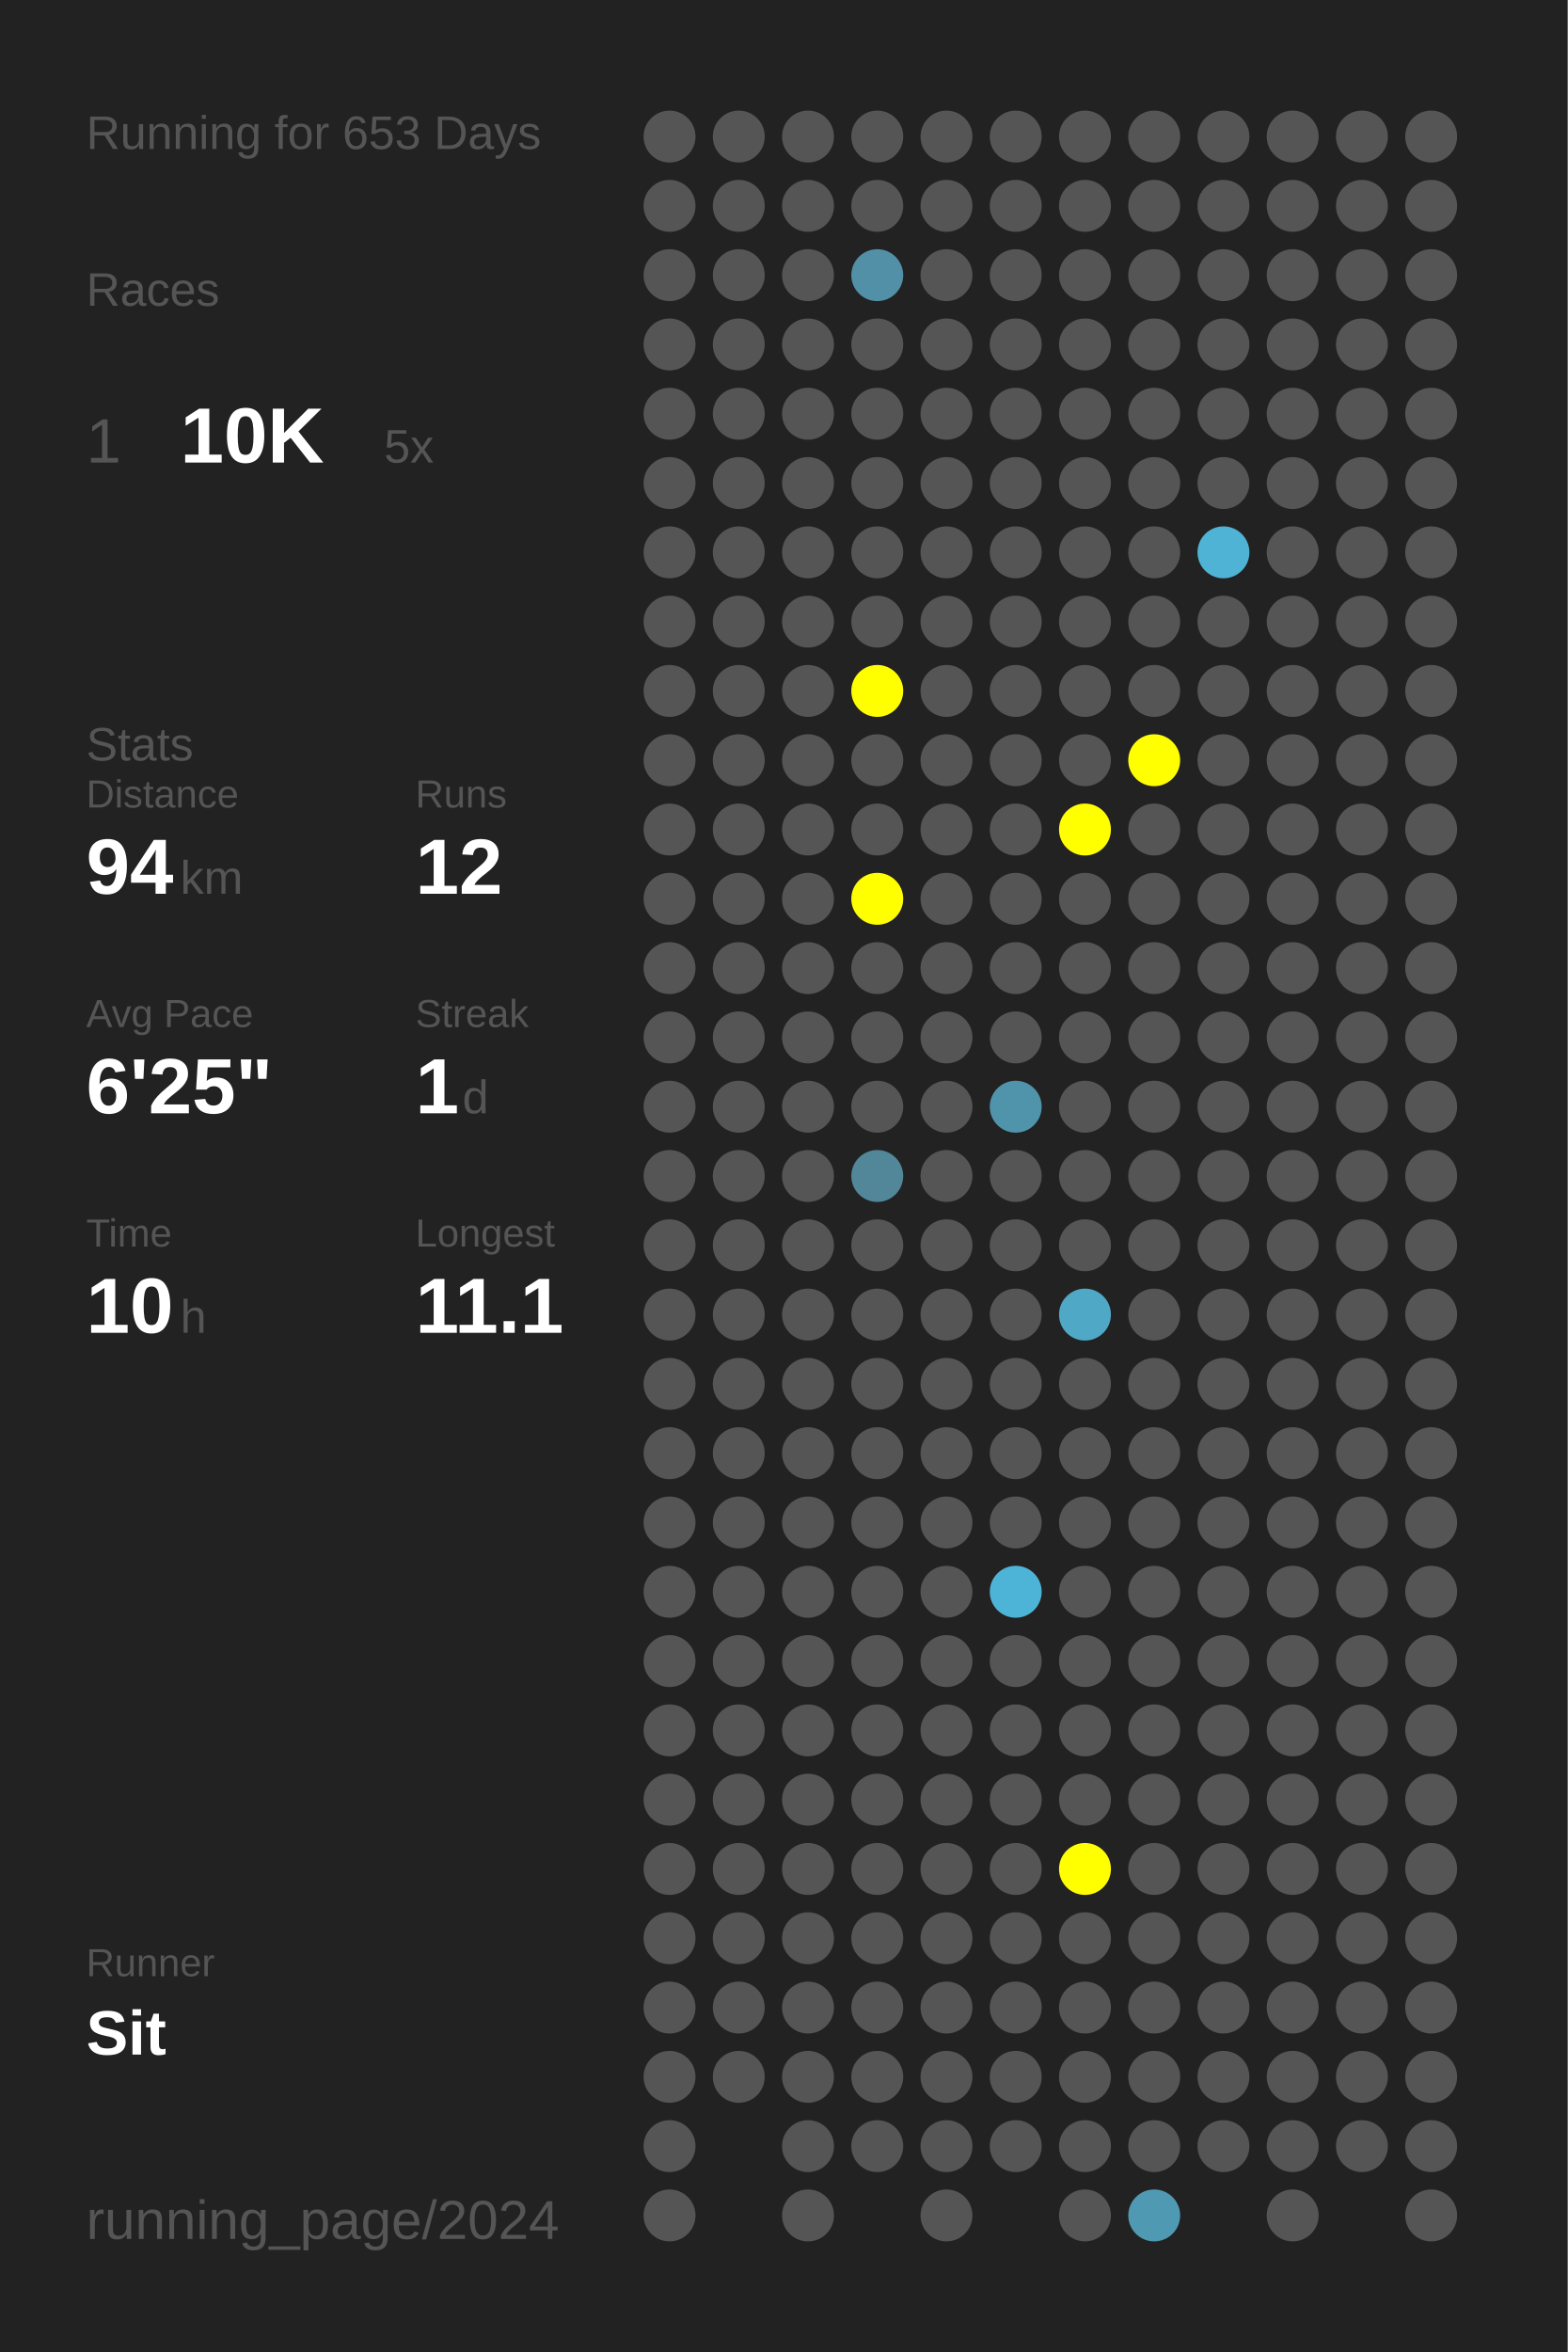
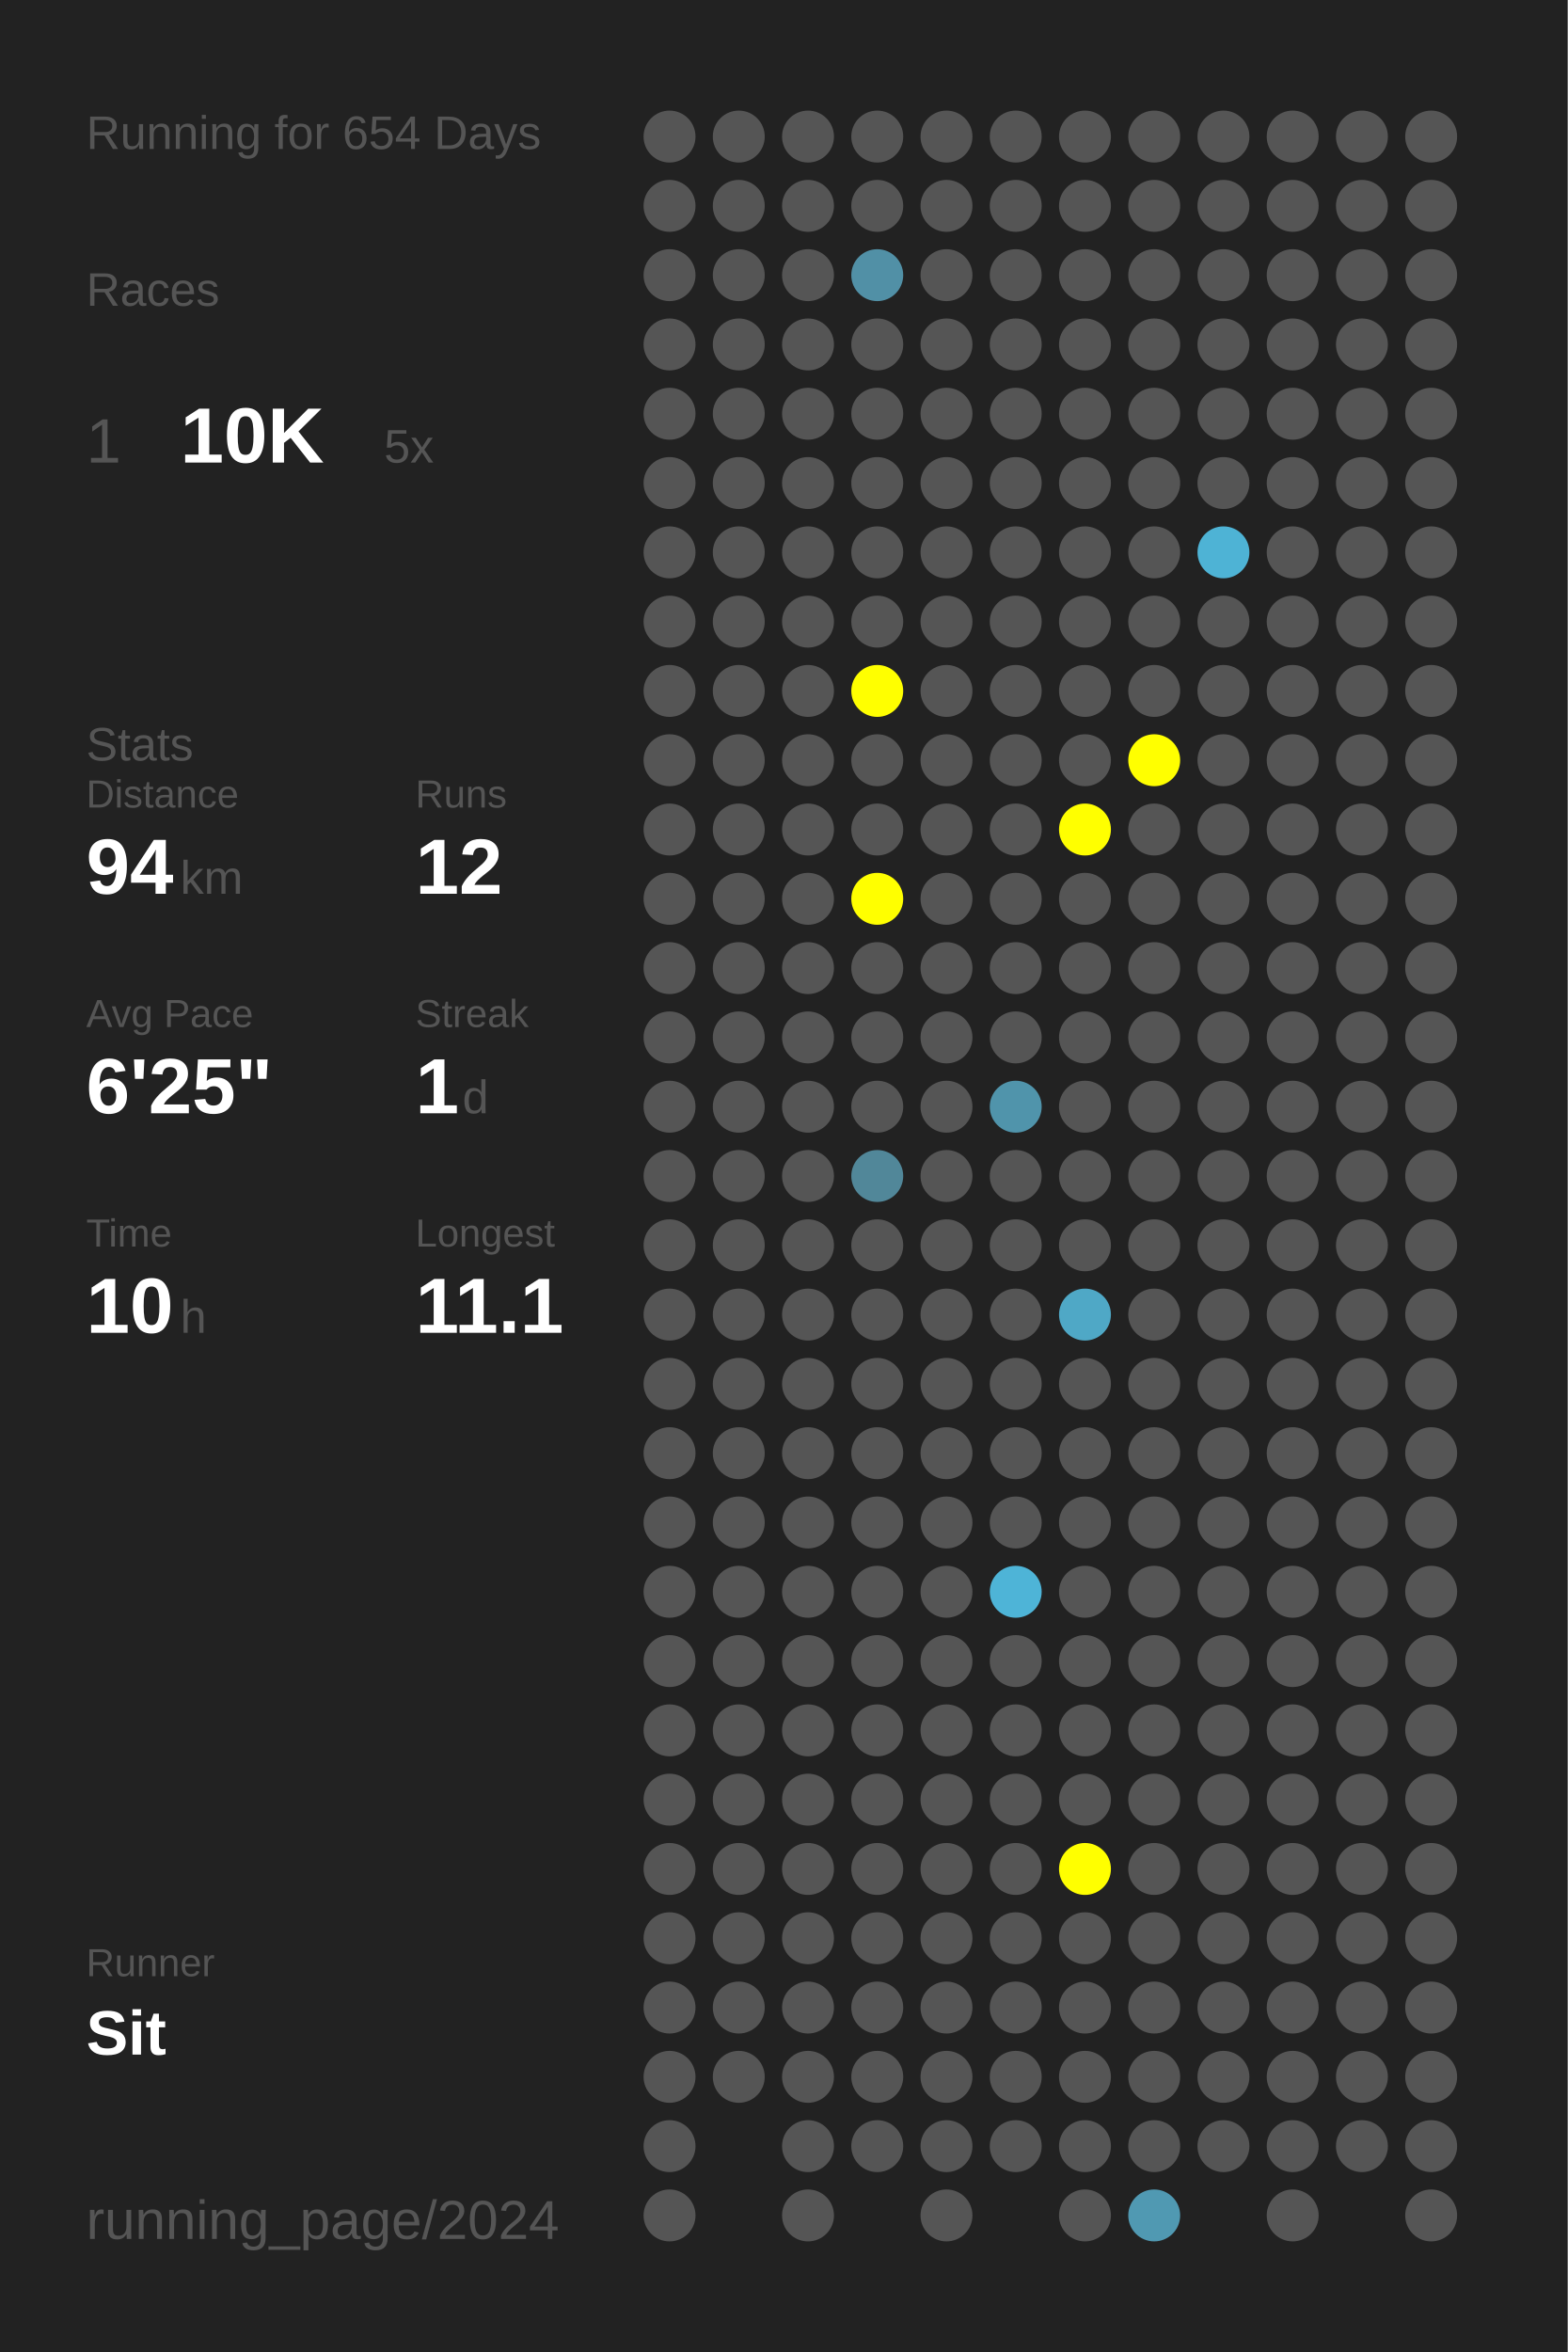
<svg xmlns="http://www.w3.org/2000/svg" baseProfile="full" height="300mm" version="1.1" viewBox="0,0,200,300" width="200mm">
  <defs />
  <rect fill="#222222" height="300" width="200" x="0" y="0" />
-   <text fill="#555555" style="font-size:6px; font-family:Arial;" x="11" y="19">Running for 653 Days</text>
+   <text fill="#555555" style="font-size:6px; font-family:Arial;" x="11" y="19">Running for 654 Days</text>
  <text fill="#555555" style="font-size:6px; font-family:Arial;" x="11" y="39">Races</text>
  <text fill="#555555" style="font-size:8px; font-family:Arial;" x="11" y="59">1</text>
  <text fill="#FFFFFF" style="font-size:10px; font-family:Arial; font-weight:bold;" x="23" y="59">10K</text>
  <text fill="#555555" style="font-size:6px; font-family:Arial;" x="49" y="59">5x</text>
  <text fill="#555555" style="font-size:6px; font-family:Arial;" x="11" y="97">Stats</text>
  <text fill="#555555" style="font-size:5px; font-family:Arial;" x="11" y="103">Distance</text>
  <text fill="#FFFFFF" style="font-size:10px; font-family:Arial; font-weight:bold;" x="11" y="114">94</text>
  <text fill="#555555" style="font-size:6px; font-family:Arial;" x="23" y="114">km</text>
  <text fill="#555555" style="font-size:5px; font-family:Arial;" x="53" y="103">Runs</text>
  <text fill="#FFFFFF" style="font-size:10px; font-family:Arial; font-weight:bold;" x="53" y="114">12</text>
  <text fill="#555555" style="font-size:5px; font-family:Arial;" x="11" y="131">Avg Pace</text>
  <text fill="#FFFFFF" style="font-size:10px; font-family:Arial; font-weight:bold;" x="11" y="142">6'25"</text>
  <text fill="#555555" style="font-size:5px; font-family:Arial;" x="53" y="131">Streak</text>
  <text fill="#FFFFFF" style="font-size:10px; font-family:Arial; font-weight:bold;" x="53" y="142">1</text>
  <text fill="#555555" style="font-size:6px; font-family:Arial;" x="59" y="142">d</text>
  <text fill="#555555" style="font-size:5px; font-family:Arial;" x="11" y="159">Time</text>
  <text fill="#FFFFFF" style="font-size:10px; font-family:Arial; font-weight:bold;" x="11" y="170">10</text>
  <text fill="#555555" style="font-size:6px; font-family:Arial;" x="23" y="170">h</text>
  <text fill="#555555" style="font-size:5px; font-family:Arial;" x="53" y="159">Longest</text>
  <text fill="#FFFFFF" style="font-size:10px; font-family:Arial; font-weight:bold;" x="53" y="170">11.1</text>
  <text fill="#555555" style="font-size:5px; font-family:Arial;" x="11" y="252.065">Runner</text>
  <text fill="#FFFFFF" style="font-size:8px; font-family:Arial; font-weight:bold;" x="11" y="262.065">Sit</text>
  <text fill="#555555" style="font-size:7px; font-family:Arial;" x="11" y="285.581">running_page/2024</text>
  <circle cx="85.417" cy="17.419" fill="#555555" r="3.312" />
  <circle cx="85.417" cy="26.258" fill="#555555" r="3.312" />
  <circle cx="85.417" cy="35.097" fill="#555555" r="3.312" />
  <circle cx="85.417" cy="43.935" fill="#555555" r="3.312" />
  <circle cx="85.417" cy="52.774" fill="#555555" r="3.312" />
  <circle cx="85.417" cy="61.613" fill="#555555" r="3.312" />
  <circle cx="85.417" cy="70.452" fill="#555555" r="3.312" />
  <circle cx="85.417" cy="79.29" fill="#555555" r="3.312" />
  <circle cx="85.417" cy="88.129" fill="#555555" r="3.312" />
  <circle cx="85.417" cy="96.968" fill="#555555" r="3.312" />
  <circle cx="85.417" cy="105.806" fill="#555555" r="3.312" />
  <circle cx="85.417" cy="114.645" fill="#555555" r="3.312" />
  <circle cx="85.417" cy="123.484" fill="#555555" r="3.312" />
  <circle cx="85.417" cy="132.323" fill="#555555" r="3.312" />
  <circle cx="85.417" cy="141.161" fill="#555555" r="3.312" />
  <circle cx="85.417" cy="150" fill="#555555" r="3.312" />
  <circle cx="85.417" cy="158.839" fill="#555555" r="3.312" />
  <circle cx="85.417" cy="167.677" fill="#555555" r="3.312" />
  <circle cx="85.417" cy="176.516" fill="#555555" r="3.312" />
  <circle cx="85.417" cy="185.355" fill="#555555" r="3.312" />
  <circle cx="85.417" cy="194.194" fill="#555555" r="3.312" />
  <circle cx="85.417" cy="203.032" fill="#555555" r="3.312" />
  <circle cx="85.417" cy="211.871" fill="#555555" r="3.312" />
  <circle cx="85.417" cy="220.71" fill="#555555" r="3.312" />
  <circle cx="85.417" cy="229.548" fill="#555555" r="3.312" />
  <circle cx="85.417" cy="238.387" fill="#555555" r="3.312" />
  <circle cx="85.417" cy="247.226" fill="#555555" r="3.312" />
  <circle cx="85.417" cy="256.065" fill="#555555" r="3.312" />
  <circle cx="85.417" cy="264.903" fill="#555555" r="3.312" />
  <circle cx="85.417" cy="273.742" fill="#555555" r="3.312" />
  <circle cx="85.417" cy="282.581" fill="#555555" r="3.312" />
  <circle cx="94.25" cy="17.419" fill="#555555" r="3.312" />
  <circle cx="94.25" cy="26.258" fill="#555555" r="3.312" />
  <circle cx="94.25" cy="35.097" fill="#555555" r="3.312" />
  <circle cx="94.25" cy="43.935" fill="#555555" r="3.312" />
  <circle cx="94.25" cy="52.774" fill="#555555" r="3.312" />
  <circle cx="94.25" cy="61.613" fill="#555555" r="3.312" />
  <circle cx="94.25" cy="70.452" fill="#555555" r="3.312" />
  <circle cx="94.25" cy="79.29" fill="#555555" r="3.312" />
  <circle cx="94.25" cy="88.129" fill="#555555" r="3.312" />
  <circle cx="94.25" cy="96.968" fill="#555555" r="3.312" />
  <circle cx="94.25" cy="105.806" fill="#555555" r="3.312" />
  <circle cx="94.25" cy="114.645" fill="#555555" r="3.312" />
  <circle cx="94.25" cy="123.484" fill="#555555" r="3.312" />
  <circle cx="94.25" cy="132.323" fill="#555555" r="3.312" />
  <circle cx="94.25" cy="141.161" fill="#555555" r="3.312" />
  <circle cx="94.25" cy="150" fill="#555555" r="3.312" />
  <circle cx="94.25" cy="158.839" fill="#555555" r="3.312" />
  <circle cx="94.25" cy="167.677" fill="#555555" r="3.312" />
  <circle cx="94.25" cy="176.516" fill="#555555" r="3.312" />
  <circle cx="94.25" cy="185.355" fill="#555555" r="3.312" />
  <circle cx="94.25" cy="194.194" fill="#555555" r="3.312" />
  <circle cx="94.25" cy="203.032" fill="#555555" r="3.312" />
  <circle cx="94.25" cy="211.871" fill="#555555" r="3.312" />
  <circle cx="94.25" cy="220.71" fill="#555555" r="3.312" />
  <circle cx="94.25" cy="229.548" fill="#555555" r="3.312" />
  <circle cx="94.25" cy="238.387" fill="#555555" r="3.312" />
  <circle cx="94.25" cy="247.226" fill="#555555" r="3.312" />
  <circle cx="94.25" cy="256.065" fill="#555555" r="3.312" />
  <circle cx="94.25" cy="264.903" fill="#555555" r="3.312" />
  <circle cx="103.083" cy="17.419" fill="#555555" r="3.312" />
  <circle cx="103.083" cy="26.258" fill="#555555" r="3.312" />
  <circle cx="103.083" cy="35.097" fill="#555555" r="3.312" />
  <circle cx="103.083" cy="43.935" fill="#555555" r="3.312" />
  <circle cx="103.083" cy="52.774" fill="#555555" r="3.312" />
  <circle cx="103.083" cy="61.613" fill="#555555" r="3.312" />
  <circle cx="103.083" cy="70.452" fill="#555555" r="3.312" />
  <circle cx="103.083" cy="79.29" fill="#555555" r="3.312" />
  <circle cx="103.083" cy="88.129" fill="#555555" r="3.312" />
  <circle cx="103.083" cy="96.968" fill="#555555" r="3.312" />
  <circle cx="103.083" cy="105.806" fill="#555555" r="3.312" />
  <circle cx="103.083" cy="114.645" fill="#555555" r="3.312" />
  <circle cx="103.083" cy="123.484" fill="#555555" r="3.312" />
  <circle cx="103.083" cy="132.323" fill="#555555" r="3.312" />
  <circle cx="103.083" cy="141.161" fill="#555555" r="3.312" />
  <circle cx="103.083" cy="150" fill="#555555" r="3.312" />
  <circle cx="103.083" cy="158.839" fill="#555555" r="3.312" />
  <circle cx="103.083" cy="167.677" fill="#555555" r="3.312" />
  <circle cx="103.083" cy="176.516" fill="#555555" r="3.312" />
  <circle cx="103.083" cy="185.355" fill="#555555" r="3.312" />
  <circle cx="103.083" cy="194.194" fill="#555555" r="3.312" />
  <circle cx="103.083" cy="203.032" fill="#555555" r="3.312" />
  <circle cx="103.083" cy="211.871" fill="#555555" r="3.312" />
  <circle cx="103.083" cy="220.71" fill="#555555" r="3.312" />
  <circle cx="103.083" cy="229.548" fill="#555555" r="3.312" />
  <circle cx="103.083" cy="238.387" fill="#555555" r="3.312" />
  <circle cx="103.083" cy="247.226" fill="#555555" r="3.312" />
  <circle cx="103.083" cy="256.065" fill="#555555" r="3.312" />
  <circle cx="103.083" cy="264.903" fill="#555555" r="3.312" />
  <circle cx="103.083" cy="273.742" fill="#555555" r="3.312" />
  <circle cx="103.083" cy="282.581" fill="#555555" r="3.312" />
  <circle cx="111.917" cy="17.419" fill="#555555" r="3.312" />
  <circle cx="111.917" cy="26.258" fill="#555555" r="3.312" />
  <circle cx="111.917" cy="35.097" fill="#5190a6" r="3.312" />
  <circle cx="111.917" cy="43.935" fill="#555555" r="3.312" />
  <circle cx="111.917" cy="52.774" fill="#555555" r="3.312" />
  <circle cx="111.917" cy="61.613" fill="#555555" r="3.312" />
  <circle cx="111.917" cy="70.452" fill="#555555" r="3.312" />
  <circle cx="111.917" cy="79.29" fill="#555555" r="3.312" />
  <circle cx="111.917" cy="88.129" fill="#FFFF00" r="3.312" />
  <circle cx="111.917" cy="96.968" fill="#555555" r="3.312" />
  <circle cx="111.917" cy="105.806" fill="#555555" r="3.312" />
  <circle cx="111.917" cy="114.645" fill="#FFFF00" r="3.312" />
  <circle cx="111.917" cy="123.484" fill="#555555" r="3.312" />
  <circle cx="111.917" cy="132.323" fill="#555555" r="3.312" />
  <circle cx="111.917" cy="141.161" fill="#555555" r="3.312" />
  <circle cx="111.917" cy="150" fill="#518799" r="3.312" />
  <circle cx="111.917" cy="158.839" fill="#555555" r="3.312" />
  <circle cx="111.917" cy="167.677" fill="#555555" r="3.312" />
  <circle cx="111.917" cy="176.516" fill="#555555" r="3.312" />
  <circle cx="111.917" cy="185.355" fill="#555555" r="3.312" />
  <circle cx="111.917" cy="194.194" fill="#555555" r="3.312" />
  <circle cx="111.917" cy="203.032" fill="#555555" r="3.312" />
  <circle cx="111.917" cy="211.871" fill="#555555" r="3.312" />
  <circle cx="111.917" cy="220.71" fill="#555555" r="3.312" />
  <circle cx="111.917" cy="229.548" fill="#555555" r="3.312" />
  <circle cx="111.917" cy="238.387" fill="#555555" r="3.312" />
  <circle cx="111.917" cy="247.226" fill="#555555" r="3.312" />
  <circle cx="111.917" cy="256.065" fill="#555555" r="3.312" />
  <circle cx="111.917" cy="264.903" fill="#555555" r="3.312" />
  <circle cx="111.917" cy="273.742" fill="#555555" r="3.312" />
  <circle cx="120.75" cy="17.419" fill="#555555" r="3.312" />
  <circle cx="120.75" cy="26.258" fill="#555555" r="3.312" />
  <circle cx="120.75" cy="35.097" fill="#555555" r="3.312" />
  <circle cx="120.75" cy="43.935" fill="#555555" r="3.312" />
  <circle cx="120.75" cy="52.774" fill="#555555" r="3.312" />
  <circle cx="120.75" cy="61.613" fill="#555555" r="3.312" />
  <circle cx="120.75" cy="70.452" fill="#555555" r="3.312" />
  <circle cx="120.75" cy="79.29" fill="#555555" r="3.312" />
  <circle cx="120.75" cy="88.129" fill="#555555" r="3.312" />
  <circle cx="120.75" cy="96.968" fill="#555555" r="3.312" />
  <circle cx="120.75" cy="105.806" fill="#555555" r="3.312" />
  <circle cx="120.75" cy="114.645" fill="#555555" r="3.312" />
  <circle cx="120.75" cy="123.484" fill="#555555" r="3.312" />
  <circle cx="120.75" cy="132.323" fill="#555555" r="3.312" />
  <circle cx="120.75" cy="141.161" fill="#555555" r="3.312" />
  <circle cx="120.75" cy="150" fill="#555555" r="3.312" />
  <circle cx="120.75" cy="158.839" fill="#555555" r="3.312" />
  <circle cx="120.75" cy="167.677" fill="#555555" r="3.312" />
  <circle cx="120.75" cy="176.516" fill="#555555" r="3.312" />
  <circle cx="120.75" cy="185.355" fill="#555555" r="3.312" />
  <circle cx="120.75" cy="194.194" fill="#555555" r="3.312" />
  <circle cx="120.75" cy="203.032" fill="#555555" r="3.312" />
  <circle cx="120.75" cy="211.871" fill="#555555" r="3.312" />
  <circle cx="120.75" cy="220.71" fill="#555555" r="3.312" />
  <circle cx="120.75" cy="229.548" fill="#555555" r="3.312" />
  <circle cx="120.75" cy="238.387" fill="#555555" r="3.312" />
  <circle cx="120.75" cy="247.226" fill="#555555" r="3.312" />
  <circle cx="120.75" cy="256.065" fill="#555555" r="3.312" />
  <circle cx="120.75" cy="264.903" fill="#555555" r="3.312" />
  <circle cx="120.75" cy="273.742" fill="#555555" r="3.312" />
  <circle cx="120.75" cy="282.581" fill="#555555" r="3.312" />
  <circle cx="129.583" cy="17.419" fill="#555555" r="3.312" />
  <circle cx="129.583" cy="26.258" fill="#555555" r="3.312" />
  <circle cx="129.583" cy="35.097" fill="#555555" r="3.312" />
  <circle cx="129.583" cy="43.935" fill="#555555" r="3.312" />
  <circle cx="129.583" cy="52.774" fill="#555555" r="3.312" />
  <circle cx="129.583" cy="61.613" fill="#555555" r="3.312" />
  <circle cx="129.583" cy="70.452" fill="#555555" r="3.312" />
  <circle cx="129.583" cy="79.29" fill="#555555" r="3.312" />
  <circle cx="129.583" cy="88.129" fill="#555555" r="3.312" />
  <circle cx="129.583" cy="96.968" fill="#555555" r="3.312" />
  <circle cx="129.583" cy="105.806" fill="#555555" r="3.312" />
  <circle cx="129.583" cy="114.645" fill="#555555" r="3.312" />
  <circle cx="129.583" cy="123.484" fill="#555555" r="3.312" />
  <circle cx="129.583" cy="132.323" fill="#555555" r="3.312" />
  <circle cx="129.583" cy="141.161" fill="#5094ab" r="3.312" />
  <circle cx="129.583" cy="150" fill="#555555" r="3.312" />
  <circle cx="129.583" cy="158.839" fill="#555555" r="3.312" />
  <circle cx="129.583" cy="167.677" fill="#555555" r="3.312" />
  <circle cx="129.583" cy="176.516" fill="#555555" r="3.312" />
  <circle cx="129.583" cy="185.355" fill="#555555" r="3.312" />
  <circle cx="129.583" cy="194.194" fill="#555555" r="3.312" />
  <circle cx="129.583" cy="203.032" fill="#4eb4d7" r="3.312" />
  <circle cx="129.583" cy="211.871" fill="#555555" r="3.312" />
  <circle cx="129.583" cy="220.71" fill="#555555" r="3.312" />
  <circle cx="129.583" cy="229.548" fill="#555555" r="3.312" />
  <circle cx="129.583" cy="238.387" fill="#555555" r="3.312" />
  <circle cx="129.583" cy="247.226" fill="#555555" r="3.312" />
  <circle cx="129.583" cy="256.065" fill="#555555" r="3.312" />
  <circle cx="129.583" cy="264.903" fill="#555555" r="3.312" />
  <circle cx="129.583" cy="273.742" fill="#555555" r="3.312" />
  <circle cx="138.417" cy="17.419" fill="#555555" r="3.312" />
  <circle cx="138.417" cy="26.258" fill="#555555" r="3.312" />
  <circle cx="138.417" cy="35.097" fill="#555555" r="3.312" />
  <circle cx="138.417" cy="43.935" fill="#555555" r="3.312" />
  <circle cx="138.417" cy="52.774" fill="#555555" r="3.312" />
  <circle cx="138.417" cy="61.613" fill="#555555" r="3.312" />
  <circle cx="138.417" cy="70.452" fill="#555555" r="3.312" />
  <circle cx="138.417" cy="79.29" fill="#555555" r="3.312" />
  <circle cx="138.417" cy="88.129" fill="#555555" r="3.312" />
  <circle cx="138.417" cy="96.968" fill="#555555" r="3.312" />
  <circle cx="138.417" cy="105.806" fill="#FFFF00" r="3.312" />
  <circle cx="138.417" cy="114.645" fill="#555555" r="3.312" />
  <circle cx="138.417" cy="123.484" fill="#555555" r="3.312" />
  <circle cx="138.417" cy="132.323" fill="#555555" r="3.312" />
  <circle cx="138.417" cy="141.161" fill="#555555" r="3.312" />
  <circle cx="138.417" cy="150" fill="#555555" r="3.312" />
  <circle cx="138.417" cy="158.839" fill="#555555" r="3.312" />
  <circle cx="138.417" cy="167.677" fill="#4fa8c6" r="3.312" />
  <circle cx="138.417" cy="176.516" fill="#555555" r="3.312" />
  <circle cx="138.417" cy="185.355" fill="#555555" r="3.312" />
  <circle cx="138.417" cy="194.194" fill="#555555" r="3.312" />
  <circle cx="138.417" cy="203.032" fill="#555555" r="3.312" />
  <circle cx="138.417" cy="211.871" fill="#555555" r="3.312" />
  <circle cx="138.417" cy="220.71" fill="#555555" r="3.312" />
  <circle cx="138.417" cy="229.548" fill="#555555" r="3.312" />
  <circle cx="138.417" cy="238.387" fill="#FFFF00" r="3.312" />
  <circle cx="138.417" cy="247.226" fill="#555555" r="3.312" />
  <circle cx="138.417" cy="256.065" fill="#555555" r="3.312" />
  <circle cx="138.417" cy="264.903" fill="#555555" r="3.312" />
  <circle cx="138.417" cy="273.742" fill="#555555" r="3.312" />
  <circle cx="138.417" cy="282.581" fill="#555555" r="3.312" />
  <circle cx="147.25" cy="17.419" fill="#555555" r="3.312" />
  <circle cx="147.25" cy="26.258" fill="#555555" r="3.312" />
  <circle cx="147.25" cy="35.097" fill="#555555" r="3.312" />
  <circle cx="147.25" cy="43.935" fill="#555555" r="3.312" />
  <circle cx="147.25" cy="52.774" fill="#555555" r="3.312" />
  <circle cx="147.25" cy="61.613" fill="#555555" r="3.312" />
  <circle cx="147.25" cy="70.452" fill="#555555" r="3.312" />
  <circle cx="147.25" cy="79.29" fill="#555555" r="3.312" />
  <circle cx="147.25" cy="88.129" fill="#555555" r="3.312" />
  <circle cx="147.25" cy="96.968" fill="#FFFF00" r="3.312" />
  <circle cx="147.25" cy="105.806" fill="#555555" r="3.312" />
  <circle cx="147.25" cy="114.645" fill="#555555" r="3.312" />
  <circle cx="147.25" cy="123.484" fill="#555555" r="3.312" />
  <circle cx="147.25" cy="132.323" fill="#555555" r="3.312" />
  <circle cx="147.25" cy="141.161" fill="#555555" r="3.312" />
  <circle cx="147.25" cy="150" fill="#555555" r="3.312" />
  <circle cx="147.25" cy="158.839" fill="#555555" r="3.312" />
  <circle cx="147.25" cy="167.677" fill="#555555" r="3.312" />
  <circle cx="147.25" cy="176.516" fill="#555555" r="3.312" />
  <circle cx="147.25" cy="185.355" fill="#555555" r="3.312" />
  <circle cx="147.25" cy="194.194" fill="#555555" r="3.312" />
  <circle cx="147.25" cy="203.032" fill="#555555" r="3.312" />
  <circle cx="147.25" cy="211.871" fill="#555555" r="3.312" />
  <circle cx="147.25" cy="220.71" fill="#555555" r="3.312" />
  <circle cx="147.25" cy="229.548" fill="#555555" r="3.312" />
  <circle cx="147.25" cy="238.387" fill="#555555" r="3.312" />
  <circle cx="147.25" cy="247.226" fill="#555555" r="3.312" />
  <circle cx="147.25" cy="256.065" fill="#555555" r="3.312" />
  <circle cx="147.25" cy="264.903" fill="#555555" r="3.312" />
  <circle cx="147.25" cy="273.742" fill="#555555" r="3.312" />
  <circle cx="147.25" cy="282.581" fill="#5099b2" r="3.312" />
  <circle cx="156.083" cy="17.419" fill="#555555" r="3.312" />
  <circle cx="156.083" cy="26.258" fill="#555555" r="3.312" />
  <circle cx="156.083" cy="35.097" fill="#555555" r="3.312" />
  <circle cx="156.083" cy="43.935" fill="#555555" r="3.312" />
  <circle cx="156.083" cy="52.774" fill="#555555" r="3.312" />
  <circle cx="156.083" cy="61.613" fill="#555555" r="3.312" />
  <circle cx="156.083" cy="70.452" fill="#4eb3d5" r="3.312" />
  <circle cx="156.083" cy="79.29" fill="#555555" r="3.312" />
  <circle cx="156.083" cy="88.129" fill="#555555" r="3.312" />
  <circle cx="156.083" cy="96.968" fill="#555555" r="3.312" />
  <circle cx="156.083" cy="105.806" fill="#555555" r="3.312" />
  <circle cx="156.083" cy="114.645" fill="#555555" r="3.312" />
  <circle cx="156.083" cy="123.484" fill="#555555" r="3.312" />
  <circle cx="156.083" cy="132.323" fill="#555555" r="3.312" />
  <circle cx="156.083" cy="141.161" fill="#555555" r="3.312" />
  <circle cx="156.083" cy="150" fill="#555555" r="3.312" />
  <circle cx="156.083" cy="158.839" fill="#555555" r="3.312" />
  <circle cx="156.083" cy="167.677" fill="#555555" r="3.312" />
  <circle cx="156.083" cy="176.516" fill="#555555" r="3.312" />
  <circle cx="156.083" cy="185.355" fill="#555555" r="3.312" />
  <circle cx="156.083" cy="194.194" fill="#555555" r="3.312" />
  <circle cx="156.083" cy="203.032" fill="#555555" r="3.312" />
  <circle cx="156.083" cy="211.871" fill="#555555" r="3.312" />
  <circle cx="156.083" cy="220.71" fill="#555555" r="3.312" />
  <circle cx="156.083" cy="229.548" fill="#555555" r="3.312" />
  <circle cx="156.083" cy="238.387" fill="#555555" r="3.312" />
  <circle cx="156.083" cy="247.226" fill="#555555" r="3.312" />
  <circle cx="156.083" cy="256.065" fill="#555555" r="3.312" />
  <circle cx="156.083" cy="264.903" fill="#555555" r="3.312" />
  <circle cx="156.083" cy="273.742" fill="#555555" r="3.312" />
  <circle cx="164.917" cy="17.419" fill="#555555" r="3.312" />
  <circle cx="164.917" cy="26.258" fill="#555555" r="3.312" />
  <circle cx="164.917" cy="35.097" fill="#555555" r="3.312" />
  <circle cx="164.917" cy="43.935" fill="#555555" r="3.312" />
  <circle cx="164.917" cy="52.774" fill="#555555" r="3.312" />
  <circle cx="164.917" cy="61.613" fill="#555555" r="3.312" />
  <circle cx="164.917" cy="70.452" fill="#555555" r="3.312" />
  <circle cx="164.917" cy="79.29" fill="#555555" r="3.312" />
  <circle cx="164.917" cy="88.129" fill="#555555" r="3.312" />
  <circle cx="164.917" cy="96.968" fill="#555555" r="3.312" />
  <circle cx="164.917" cy="105.806" fill="#555555" r="3.312" />
  <circle cx="164.917" cy="114.645" fill="#555555" r="3.312" />
  <circle cx="164.917" cy="123.484" fill="#555555" r="3.312" />
  <circle cx="164.917" cy="132.323" fill="#555555" r="3.312" />
  <circle cx="164.917" cy="141.161" fill="#555555" r="3.312" />
  <circle cx="164.917" cy="150" fill="#555555" r="3.312" />
  <circle cx="164.917" cy="158.839" fill="#555555" r="3.312" />
  <circle cx="164.917" cy="167.677" fill="#555555" r="3.312" />
  <circle cx="164.917" cy="176.516" fill="#555555" r="3.312" />
  <circle cx="164.917" cy="185.355" fill="#555555" r="3.312" />
  <circle cx="164.917" cy="194.194" fill="#555555" r="3.312" />
  <circle cx="164.917" cy="203.032" fill="#555555" r="3.312" />
  <circle cx="164.917" cy="211.871" fill="#555555" r="3.312" />
  <circle cx="164.917" cy="220.71" fill="#555555" r="3.312" />
  <circle cx="164.917" cy="229.548" fill="#555555" r="3.312" />
  <circle cx="164.917" cy="238.387" fill="#555555" r="3.312" />
  <circle cx="164.917" cy="247.226" fill="#555555" r="3.312" />
  <circle cx="164.917" cy="256.065" fill="#555555" r="3.312" />
  <circle cx="164.917" cy="264.903" fill="#555555" r="3.312" />
  <circle cx="164.917" cy="273.742" fill="#555555" r="3.312" />
  <circle cx="164.917" cy="282.581" fill="#555555" r="3.312" />
  <circle cx="173.75" cy="17.419" fill="#555555" r="3.312" />
  <circle cx="173.75" cy="26.258" fill="#555555" r="3.312" />
  <circle cx="173.75" cy="35.097" fill="#555555" r="3.312" />
  <circle cx="173.75" cy="43.935" fill="#555555" r="3.312" />
  <circle cx="173.75" cy="52.774" fill="#555555" r="3.312" />
  <circle cx="173.75" cy="61.613" fill="#555555" r="3.312" />
  <circle cx="173.75" cy="70.452" fill="#555555" r="3.312" />
  <circle cx="173.75" cy="79.29" fill="#555555" r="3.312" />
  <circle cx="173.75" cy="88.129" fill="#555555" r="3.312" />
  <circle cx="173.75" cy="96.968" fill="#555555" r="3.312" />
  <circle cx="173.75" cy="105.806" fill="#555555" r="3.312" />
  <circle cx="173.75" cy="114.645" fill="#555555" r="3.312" />
  <circle cx="173.75" cy="123.484" fill="#555555" r="3.312" />
  <circle cx="173.75" cy="132.323" fill="#555555" r="3.312" />
  <circle cx="173.75" cy="141.161" fill="#555555" r="3.312" />
  <circle cx="173.75" cy="150" fill="#555555" r="3.312" />
  <circle cx="173.75" cy="158.839" fill="#555555" r="3.312" />
  <circle cx="173.75" cy="167.677" fill="#555555" r="3.312" />
  <circle cx="173.75" cy="176.516" fill="#555555" r="3.312" />
  <circle cx="173.75" cy="185.355" fill="#555555" r="3.312" />
  <circle cx="173.75" cy="194.194" fill="#555555" r="3.312" />
  <circle cx="173.75" cy="203.032" fill="#555555" r="3.312" />
  <circle cx="173.75" cy="211.871" fill="#555555" r="3.312" />
  <circle cx="173.75" cy="220.71" fill="#555555" r="3.312" />
  <circle cx="173.75" cy="229.548" fill="#555555" r="3.312" />
  <circle cx="173.75" cy="238.387" fill="#555555" r="3.312" />
  <circle cx="173.75" cy="247.226" fill="#555555" r="3.312" />
  <circle cx="173.75" cy="256.065" fill="#555555" r="3.312" />
  <circle cx="173.75" cy="264.903" fill="#555555" r="3.312" />
  <circle cx="173.75" cy="273.742" fill="#555555" r="3.312" />
  <circle cx="182.583" cy="17.419" fill="#555555" r="3.312" />
  <circle cx="182.583" cy="26.258" fill="#555555" r="3.312" />
  <circle cx="182.583" cy="35.097" fill="#555555" r="3.312" />
  <circle cx="182.583" cy="43.935" fill="#555555" r="3.312" />
  <circle cx="182.583" cy="52.774" fill="#555555" r="3.312" />
  <circle cx="182.583" cy="61.613" fill="#555555" r="3.312" />
  <circle cx="182.583" cy="70.452" fill="#555555" r="3.312" />
  <circle cx="182.583" cy="79.29" fill="#555555" r="3.312" />
  <circle cx="182.583" cy="88.129" fill="#555555" r="3.312" />
  <circle cx="182.583" cy="96.968" fill="#555555" r="3.312" />
  <circle cx="182.583" cy="105.806" fill="#555555" r="3.312" />
  <circle cx="182.583" cy="114.645" fill="#555555" r="3.312" />
  <circle cx="182.583" cy="123.484" fill="#555555" r="3.312" />
  <circle cx="182.583" cy="132.323" fill="#555555" r="3.312" />
  <circle cx="182.583" cy="141.161" fill="#555555" r="3.312" />
  <circle cx="182.583" cy="150" fill="#555555" r="3.312" />
  <circle cx="182.583" cy="158.839" fill="#555555" r="3.312" />
  <circle cx="182.583" cy="167.677" fill="#555555" r="3.312" />
  <circle cx="182.583" cy="176.516" fill="#555555" r="3.312" />
  <circle cx="182.583" cy="185.355" fill="#555555" r="3.312" />
  <circle cx="182.583" cy="194.194" fill="#555555" r="3.312" />
  <circle cx="182.583" cy="203.032" fill="#555555" r="3.312" />
  <circle cx="182.583" cy="211.871" fill="#555555" r="3.312" />
  <circle cx="182.583" cy="220.71" fill="#555555" r="3.312" />
  <circle cx="182.583" cy="229.548" fill="#555555" r="3.312" />
  <circle cx="182.583" cy="238.387" fill="#555555" r="3.312" />
  <circle cx="182.583" cy="247.226" fill="#555555" r="3.312" />
  <circle cx="182.583" cy="256.065" fill="#555555" r="3.312" />
  <circle cx="182.583" cy="264.903" fill="#555555" r="3.312" />
  <circle cx="182.583" cy="273.742" fill="#555555" r="3.312" />
  <circle cx="182.583" cy="282.581" fill="#555555" r="3.312" />
</svg>
